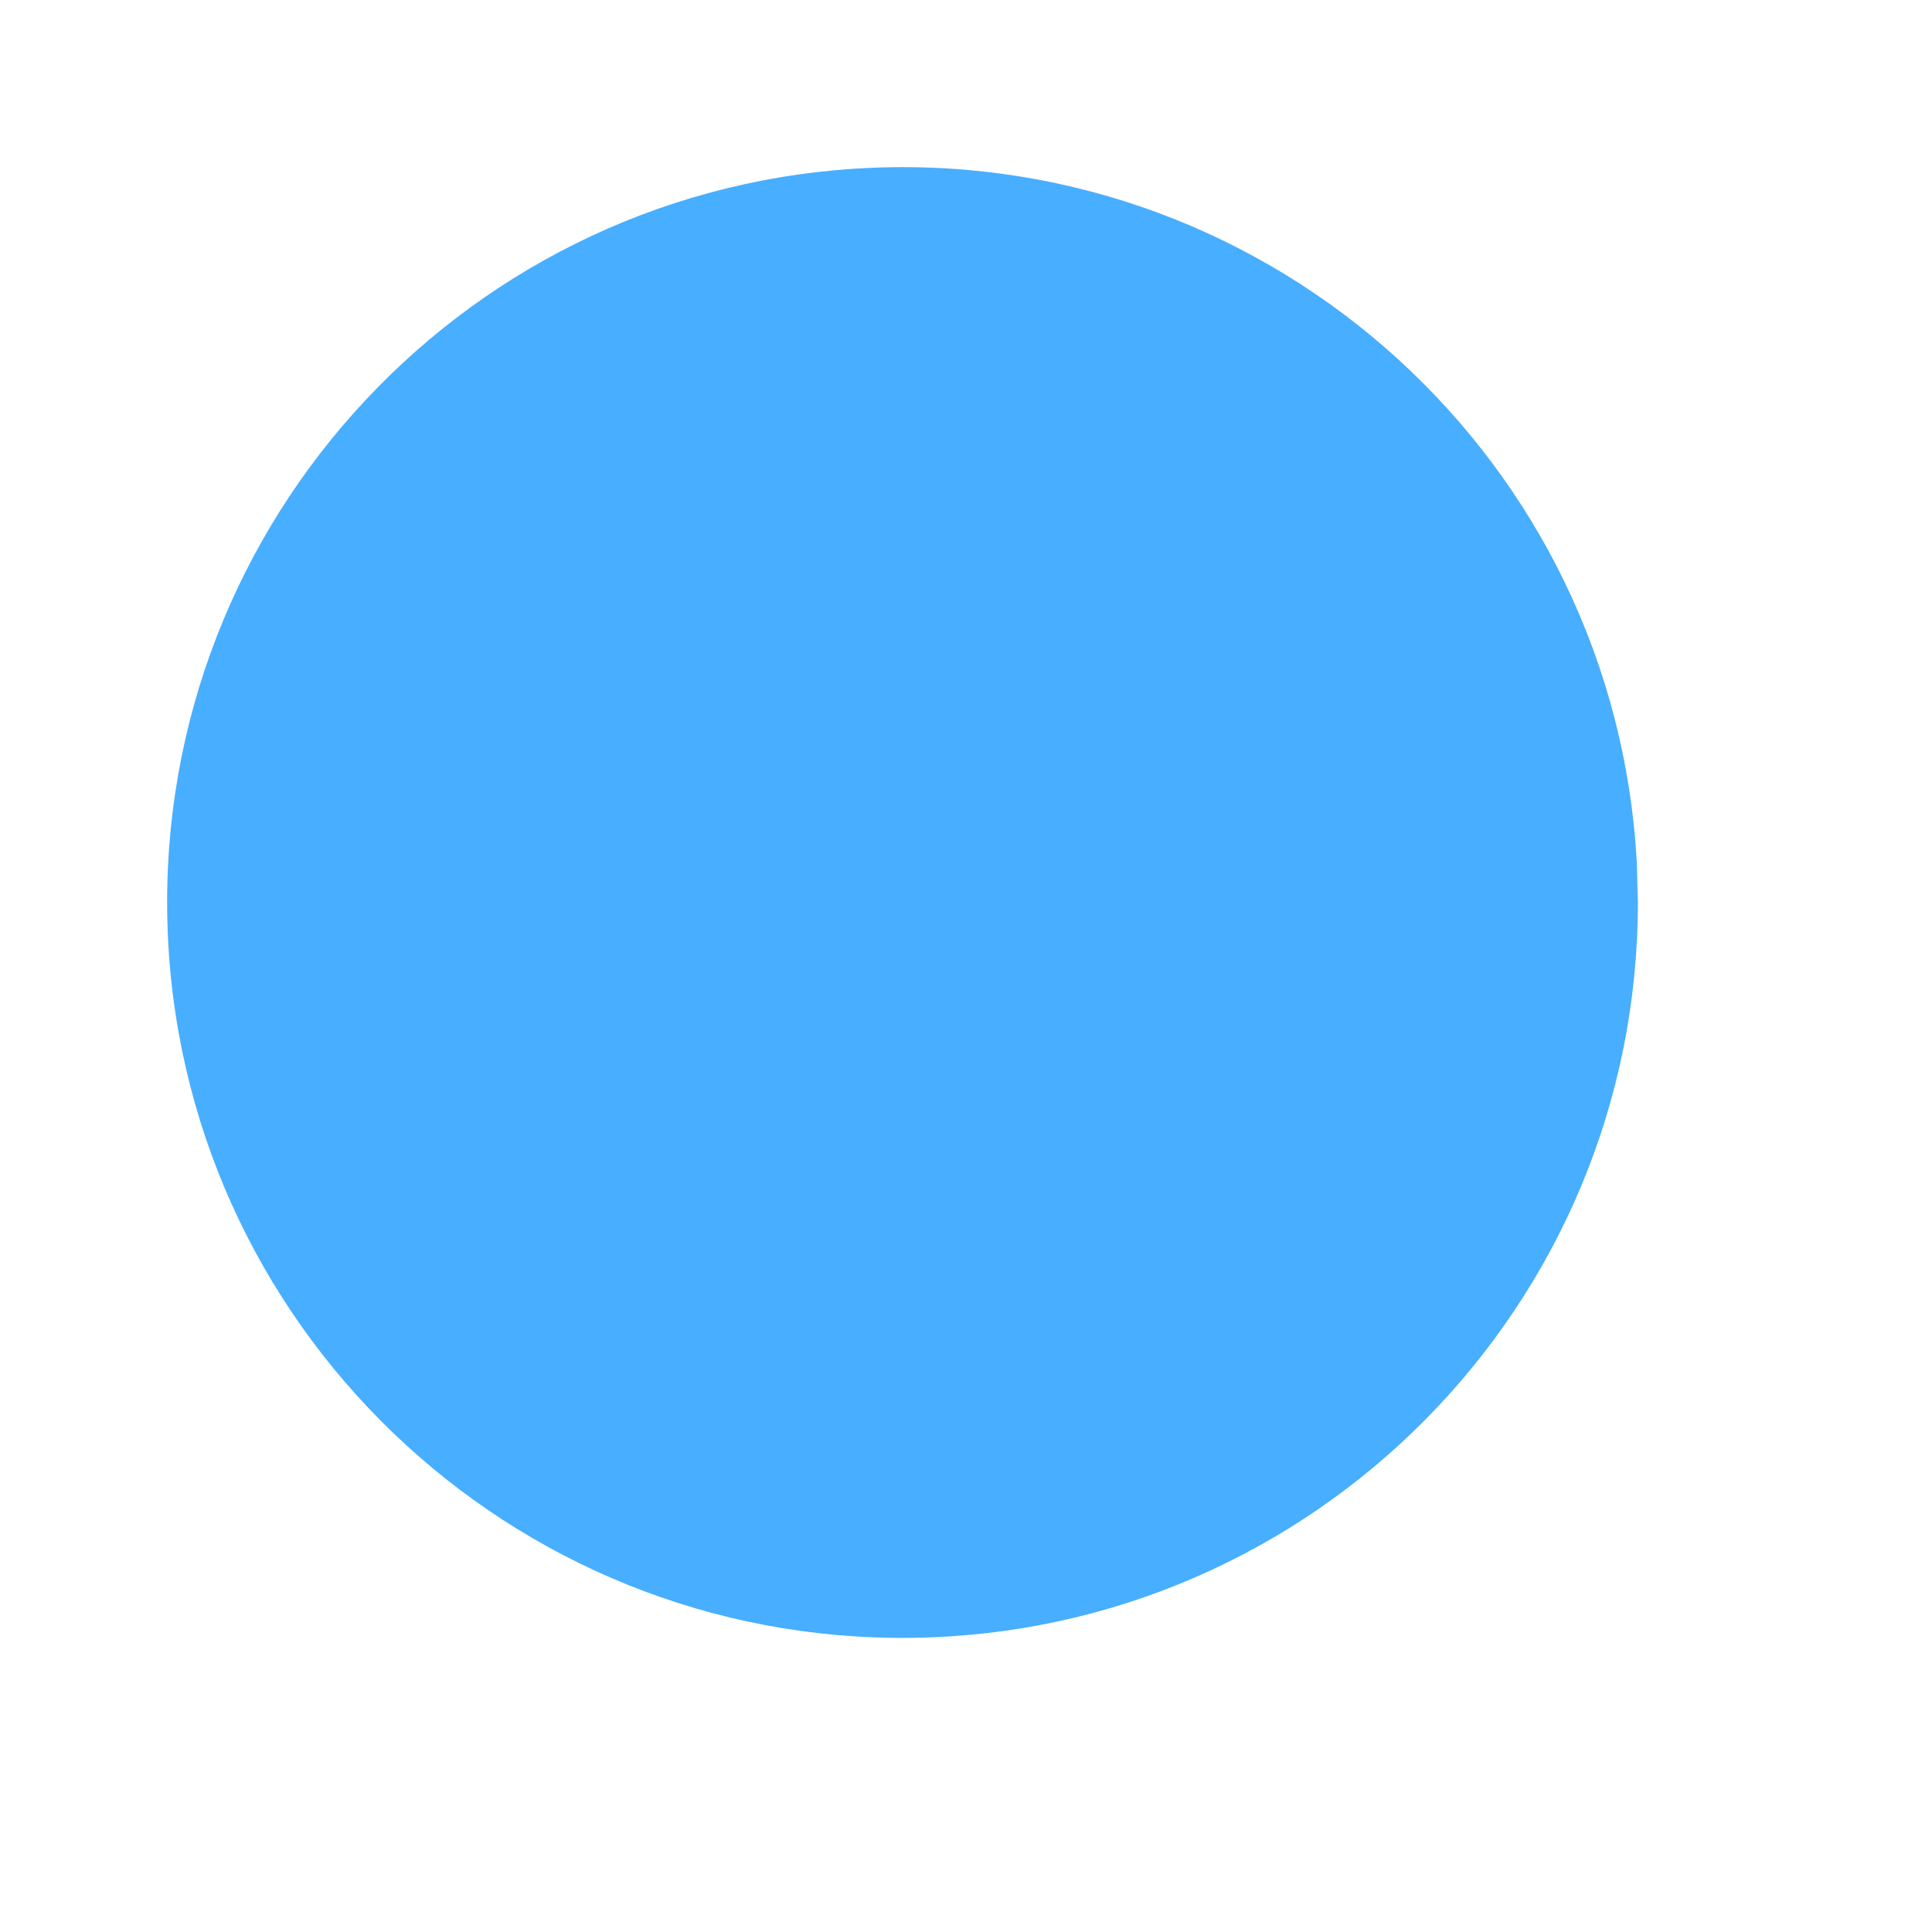
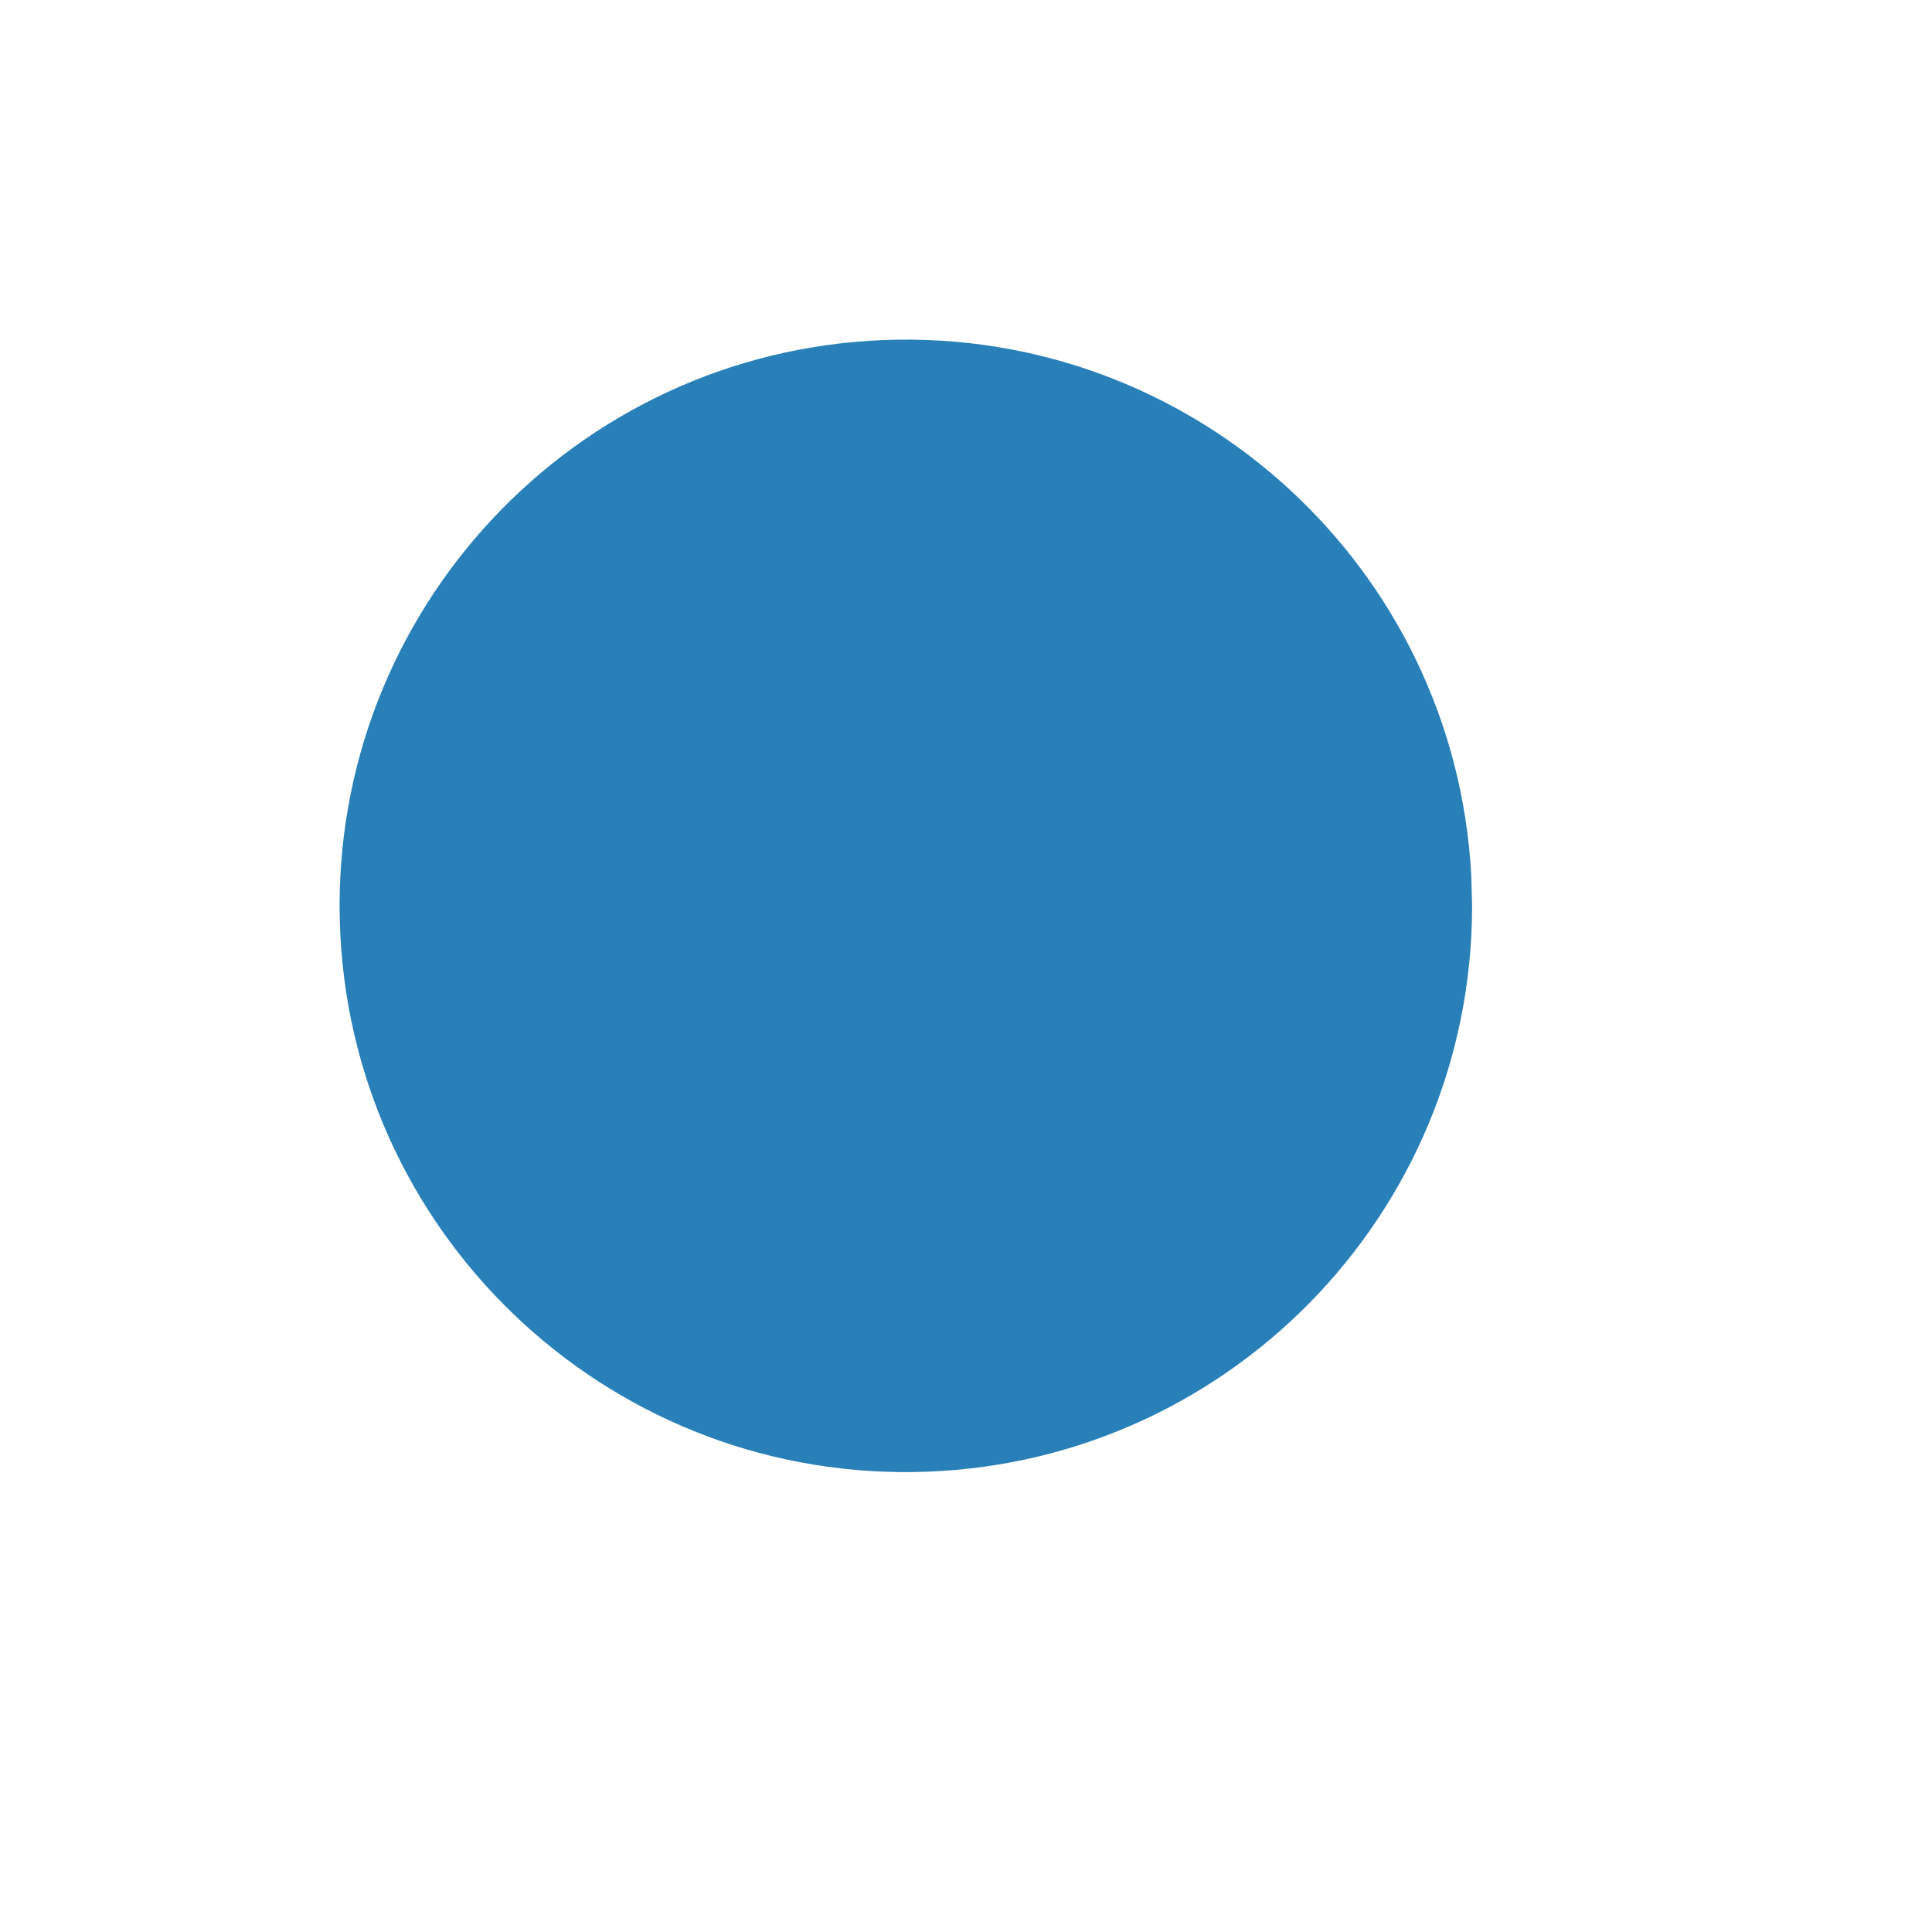
<svg xmlns="http://www.w3.org/2000/svg" width="38.4pt" height="38.4pt">
  <defs />
  <g id="layer0">
-     <path id="shape0" transform="translate(4.42914, 4.42914)" fill="#48aeff" fill-rule="evenodd" stroke="#003bc3" stroke-width="0" stroke-linecap="square" stroke-linejoin="miter" stroke-miterlimit="2.013" d="M38.949 18.459C38.386 7.811 29.37 -0.407 18.716 0.016C8.062 0.438 -0.275 9.345 0.007 20.003C0.289 30.662 9.084 39.116 19.746 38.975C30.407 38.834 38.976 30.151 38.976 19.488" />
+     <path id="shape0" transform="translate(9.00002, 9.00002)" fill="#2980b9" fill-rule="evenodd" stroke="#003bc3" stroke-width="0" stroke-linecap="square" stroke-linejoin="miter" stroke-miterlimit="2.013" d="M29.991 14.213C29.557 6.015 22.615 -0.313 14.411 0.012C6.208 0.337 -0.212 7.195 0.005 15.403C0.222 23.61 6.995 30.119 15.204 30.011C23.414 29.902 30.012 23.216 30.012 15.006" />
  </g>
</svg>
